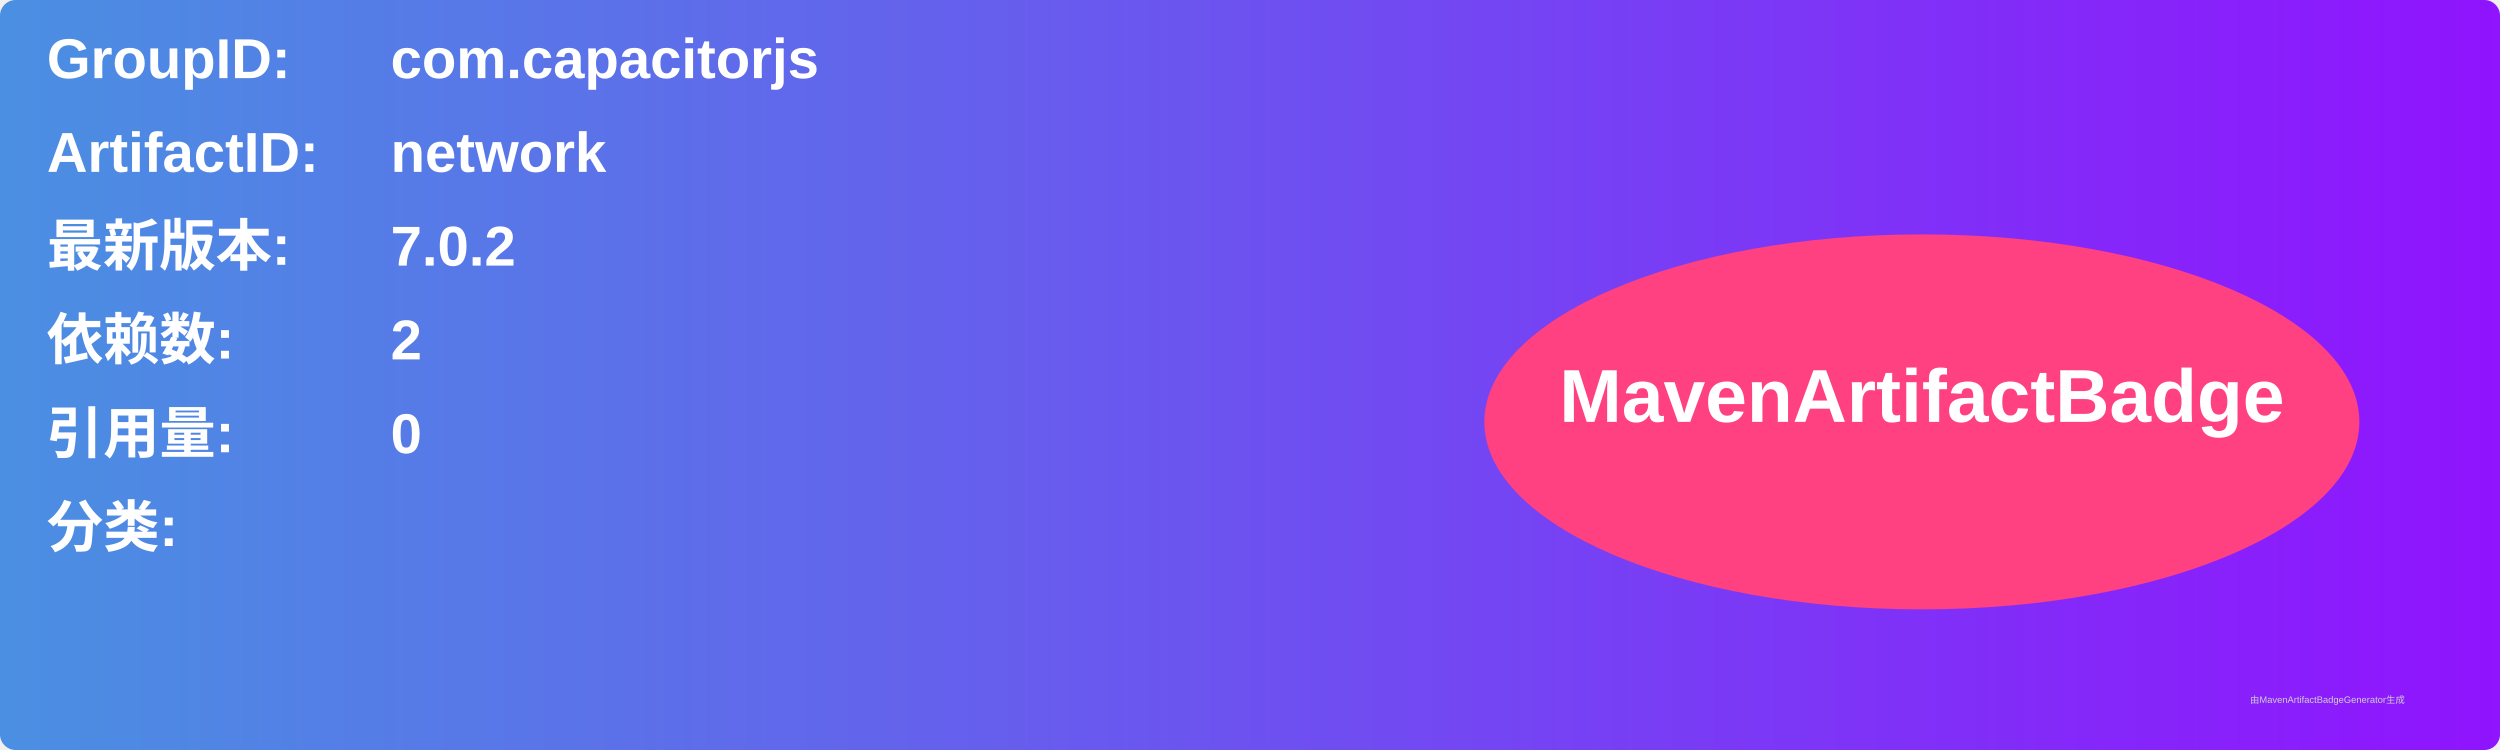
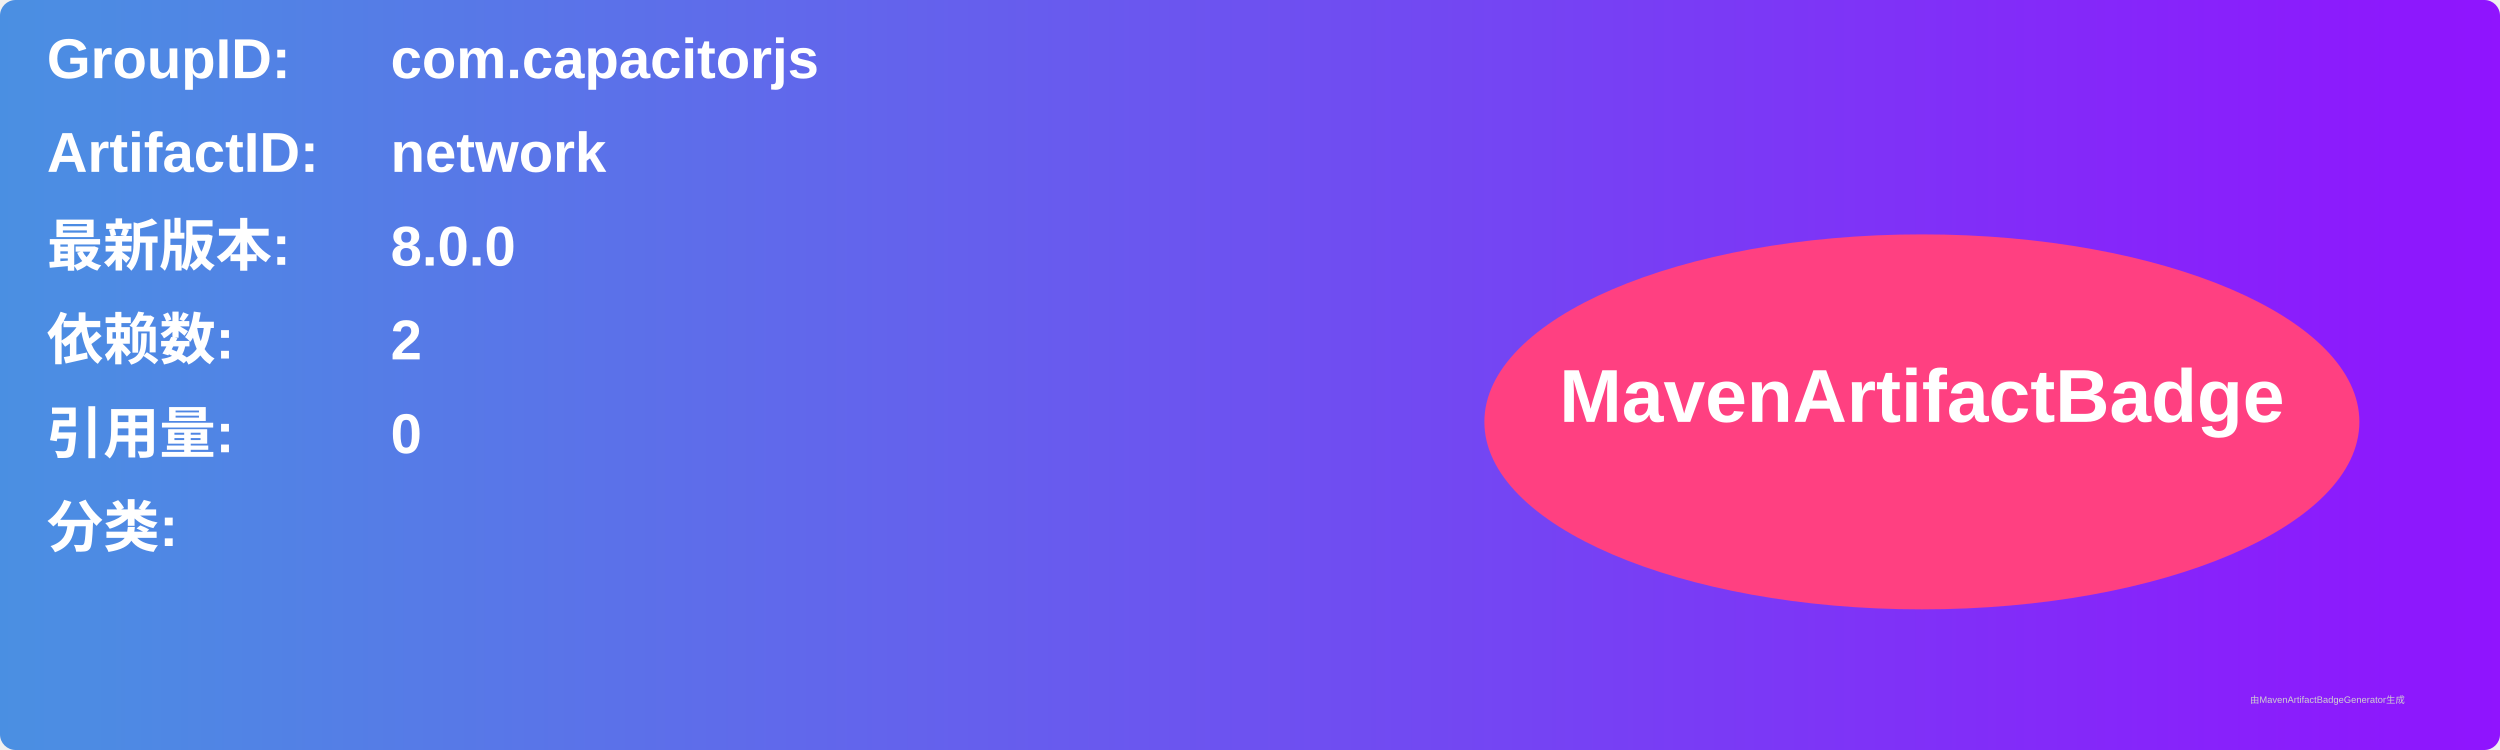
<svg xmlns="http://www.w3.org/2000/svg" width="800" height="240" viewBox="0 0 800 240">
  <linearGradient id="grad" x1="0%" y1="0%" x2="100%" y2="0%">
    <stop offset="0%" stop-color="#4a90e2" />
    <stop offset="100%" stop-color="#9013fe" />
  </linearGradient>
  <rect width="100%" height="100%" rx="5" ry="5" fill="url(#grad)" />
  <g transform="translate(15, 15)">
    <text x="0" y="10" font-family="Arial" font-size="18" fill="white" font-weight="bold" width="260">GroupID:</text>
    <text x="110" y="10" font-family="Arial" font-size="18" fill="white" font-weight="bold" width="460">com.capacitorjs</text>
    <text x="0" y="40" font-family="Arial" font-size="18" fill="white" font-weight="bold" width="260">ArtifactID:</text>
    <text x="110" y="40" font-family="Arial" font-size="18" fill="white" font-weight="bold" width="460">network</text>
    <text x="0" y="70" font-family="Arial" font-size="18" fill="white" font-weight="bold">最新版本:</text>
    <text x="110" y="70" font-family="Arial" font-size="18" fill="white" font-weight="bold">
-       <tspan font-weight="bold">7.0.2</tspan>
+       <tspan font-weight="bold">8.0.0</tspan>
    </text>
    <text x="0" y="100" font-family="Arial" font-size="18" fill="white" font-weight="bold">依赖数: </text>
    <text x="110" y="100" font-family="Arial" font-size="18" fill="white">
      <tspan font-weight="bold">2</tspan>
    </text>
    <text x="0" y="130" font-family="Arial" font-size="18" fill="white" font-weight="bold">引用量: </text>
    <text x="110" y="130" font-family="Arial" font-size="18" fill="white">
      <tspan font-weight="bold">0</tspan>
    </text>
    <text x="0" y="160" font-family="Arial" font-size="18" fill="white" font-weight="bold">分类:</text>
    <text x="10" y="190" font-family="Arial" font-size="10" fill="white">
      <tspan font-weight="bold" />
    </text>
    <ellipse cx="600" cy="120" rx="140" ry="60" fill="#ff4081" />
    <text x="600" y="120" text-anchor="middle" font-family="Arial" font-size="24" fill="white" font-weight="bold">MavenArtifactBadge</text>
  </g>
  <text x="720" y="225" font-family="Arial" font-size="3" fill="#d0d0d0">由MavenArtifactBadgeGenerator生成</text>
</svg>
